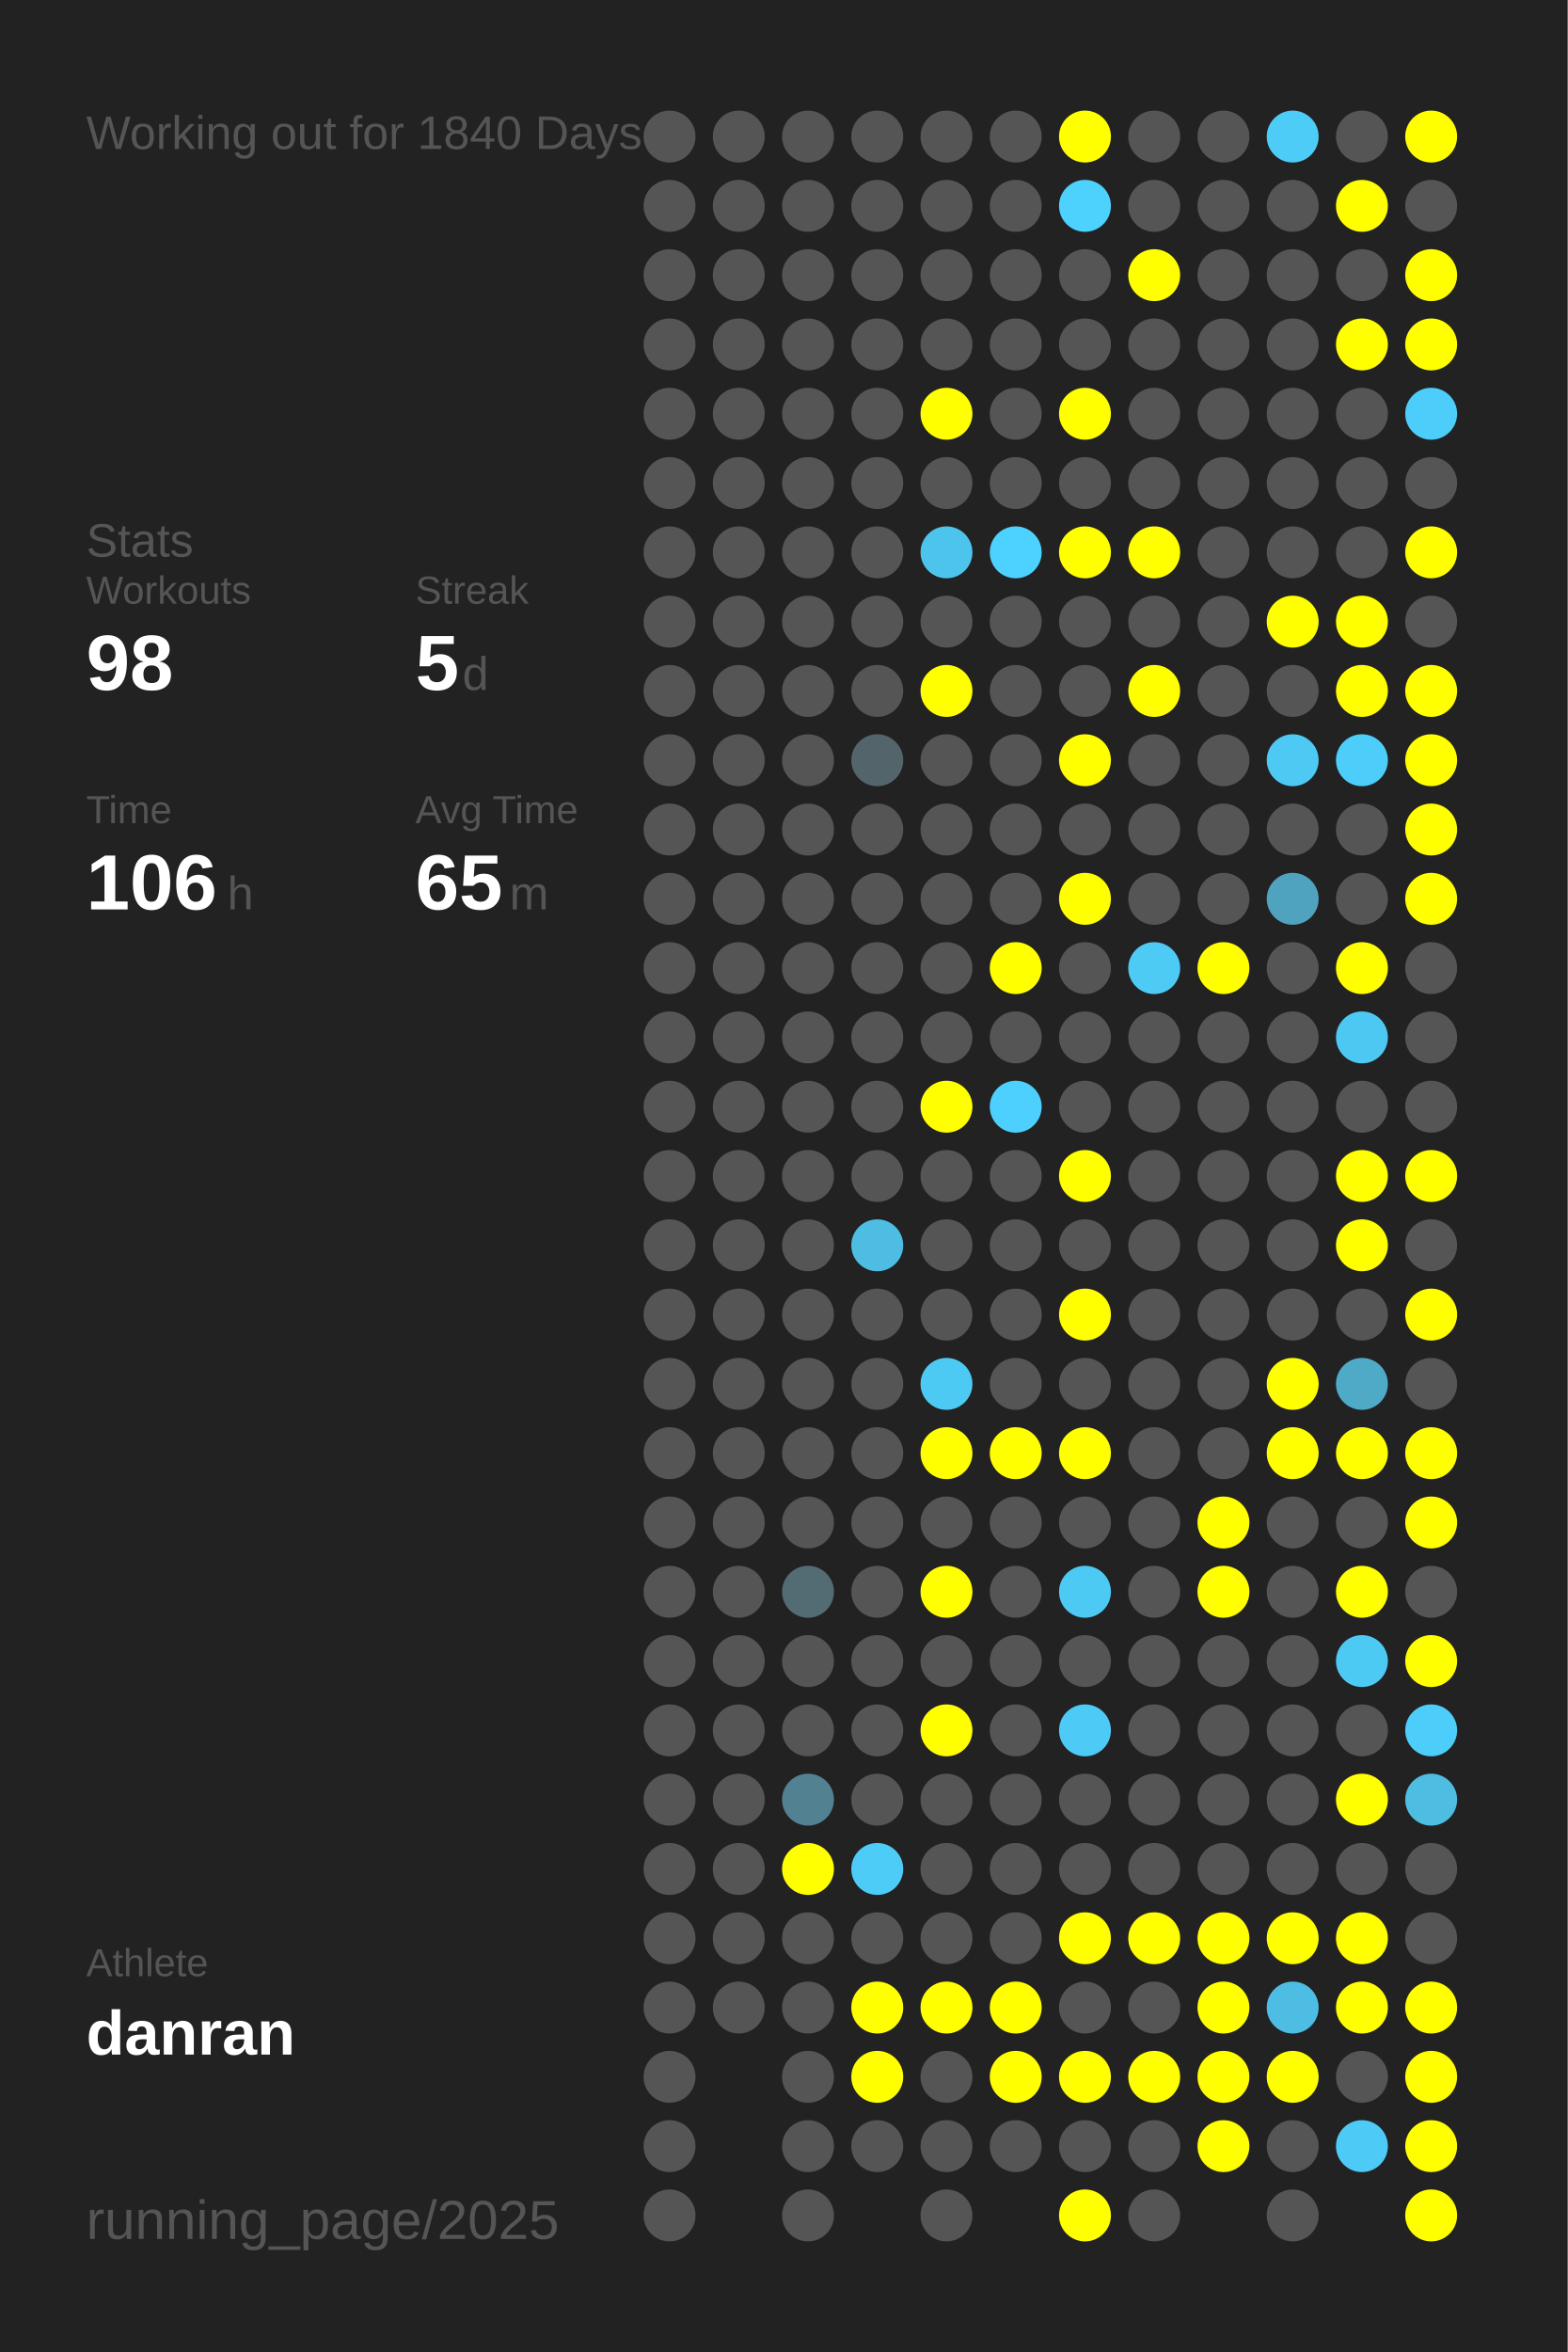
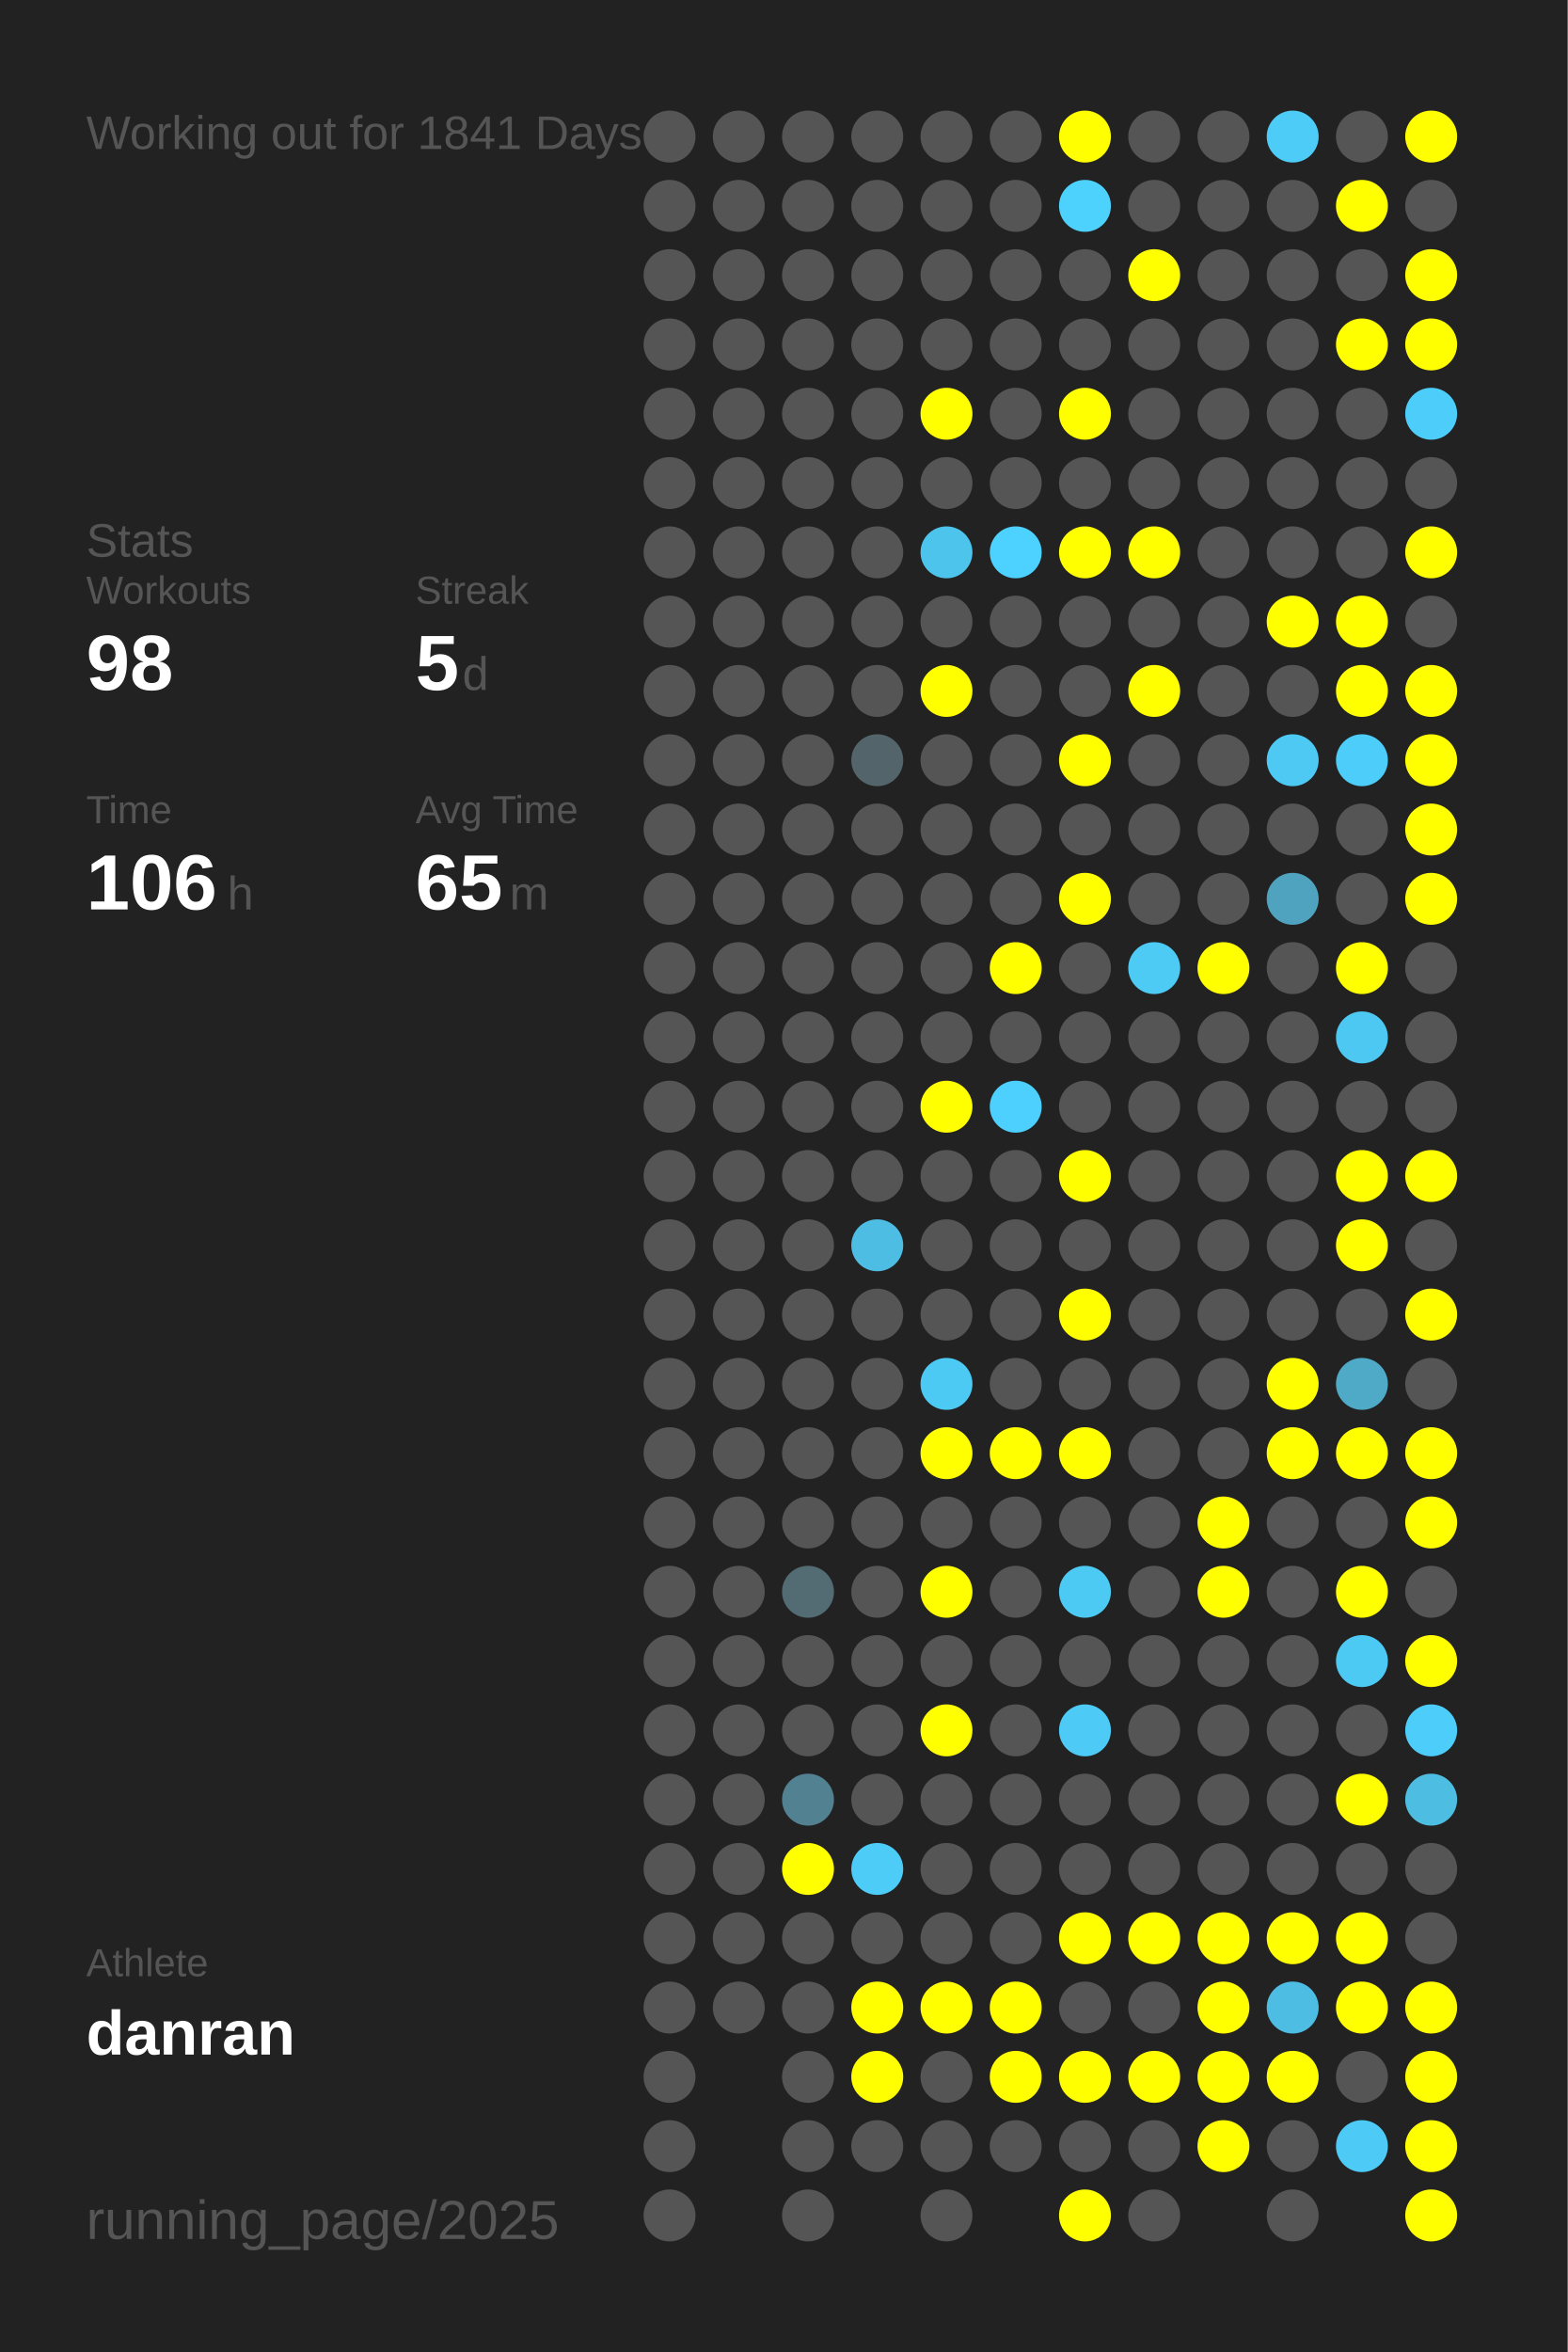
<svg xmlns="http://www.w3.org/2000/svg" baseProfile="full" height="300mm" version="1.1" viewBox="0,0,200,300" width="200mm">
  <defs />
  <rect fill="#222222" height="300" width="200" x="0" y="0" />
-   <text fill="#555555" style="font-size:6px; font-family:Arial;" x="11" y="19">Working out for 1840 Days</text>
+   <text fill="#555555" style="font-size:6px; font-family:Arial;" x="11" y="19">Working out for 1841 Days</text>
  <text fill="#555555" style="font-size:6px; font-family:Arial;" x="11" y="71">Stats</text>
  <text fill="#555555" style="font-size:5px; font-family:Arial;" x="11" y="77">Workouts</text>
  <text fill="#FFFFFF" style="font-size:10px; font-family:Arial; font-weight:bold;" x="11" y="88">98</text>
  <text fill="#555555" style="font-size:5px; font-family:Arial;" x="53" y="77">Streak</text>
  <text fill="#FFFFFF" style="font-size:10px; font-family:Arial; font-weight:bold;" x="53" y="88">5</text>
  <text fill="#555555" style="font-size:6px; font-family:Arial;" x="59" y="88">d</text>
  <text fill="#555555" style="font-size:5px; font-family:Arial;" x="11" y="105">Time</text>
  <text fill="#FFFFFF" style="font-size:10px; font-family:Arial; font-weight:bold;" x="11" y="116">106</text>
  <text fill="#555555" style="font-size:6px; font-family:Arial;" x="29" y="116">h</text>
  <text fill="#555555" style="font-size:5px; font-family:Arial;" x="53" y="105">Avg Time</text>
  <text fill="#FFFFFF" style="font-size:10px; font-family:Arial; font-weight:bold;" x="53" y="116">65</text>
  <text fill="#555555" style="font-size:6px; font-family:Arial;" x="65" y="116">m</text>
  <text fill="#555555" style="font-size:5px; font-family:Arial;" x="11" y="252.065">Athlete</text>
  <text fill="#FFFFFF" style="font-size:8px; font-family:Arial; font-weight:bold;" x="11" y="262.065">danran</text>
  <text fill="#555555" style="font-size:7px; font-family:Arial;" x="11" y="285.581">running_page/2025</text>
  <circle cx="85.417" cy="17.419" fill="#555555" r="3.312" />
  <circle cx="85.417" cy="26.258" fill="#555555" r="3.312" />
  <circle cx="85.417" cy="35.097" fill="#555555" r="3.312" />
  <circle cx="85.417" cy="43.935" fill="#555555" r="3.312" />
  <circle cx="85.417" cy="52.774" fill="#555555" r="3.312" />
  <circle cx="85.417" cy="61.613" fill="#555555" r="3.312" />
  <circle cx="85.417" cy="70.452" fill="#555555" r="3.312" />
  <circle cx="85.417" cy="79.29" fill="#555555" r="3.312" />
  <circle cx="85.417" cy="88.129" fill="#555555" r="3.312" />
  <circle cx="85.417" cy="96.968" fill="#555555" r="3.312" />
  <circle cx="85.417" cy="105.806" fill="#555555" r="3.312" />
  <circle cx="85.417" cy="114.645" fill="#555555" r="3.312" />
  <circle cx="85.417" cy="123.484" fill="#555555" r="3.312" />
  <circle cx="85.417" cy="132.323" fill="#555555" r="3.312" />
  <circle cx="85.417" cy="141.161" fill="#555555" r="3.312" />
  <circle cx="85.417" cy="150" fill="#555555" r="3.312" />
  <circle cx="85.417" cy="158.839" fill="#555555" r="3.312" />
  <circle cx="85.417" cy="167.677" fill="#555555" r="3.312" />
  <circle cx="85.417" cy="176.516" fill="#555555" r="3.312" />
  <circle cx="85.417" cy="185.355" fill="#555555" r="3.312" />
  <circle cx="85.417" cy="194.194" fill="#555555" r="3.312" />
  <circle cx="85.417" cy="203.032" fill="#555555" r="3.312" />
  <circle cx="85.417" cy="211.871" fill="#555555" r="3.312" />
  <circle cx="85.417" cy="220.71" fill="#555555" r="3.312" />
  <circle cx="85.417" cy="229.548" fill="#555555" r="3.312" />
  <circle cx="85.417" cy="238.387" fill="#555555" r="3.312" />
  <circle cx="85.417" cy="247.226" fill="#555555" r="3.312" />
  <circle cx="85.417" cy="256.065" fill="#555555" r="3.312" />
  <circle cx="85.417" cy="264.903" fill="#555555" r="3.312" />
  <circle cx="85.417" cy="273.742" fill="#555555" r="3.312" />
  <circle cx="85.417" cy="282.581" fill="#555555" r="3.312" />
  <circle cx="94.25" cy="17.419" fill="#555555" r="3.312" />
  <circle cx="94.25" cy="26.258" fill="#555555" r="3.312" />
  <circle cx="94.25" cy="35.097" fill="#555555" r="3.312" />
  <circle cx="94.25" cy="43.935" fill="#555555" r="3.312" />
  <circle cx="94.25" cy="52.774" fill="#555555" r="3.312" />
  <circle cx="94.25" cy="61.613" fill="#555555" r="3.312" />
  <circle cx="94.25" cy="70.452" fill="#555555" r="3.312" />
  <circle cx="94.25" cy="79.29" fill="#555555" r="3.312" />
  <circle cx="94.25" cy="88.129" fill="#555555" r="3.312" />
  <circle cx="94.25" cy="96.968" fill="#555555" r="3.312" />
  <circle cx="94.25" cy="105.806" fill="#555555" r="3.312" />
  <circle cx="94.25" cy="114.645" fill="#555555" r="3.312" />
  <circle cx="94.25" cy="123.484" fill="#555555" r="3.312" />
  <circle cx="94.25" cy="132.323" fill="#555555" r="3.312" />
  <circle cx="94.25" cy="141.161" fill="#555555" r="3.312" />
  <circle cx="94.25" cy="150" fill="#555555" r="3.312" />
  <circle cx="94.25" cy="158.839" fill="#555555" r="3.312" />
  <circle cx="94.25" cy="167.677" fill="#555555" r="3.312" />
  <circle cx="94.25" cy="176.516" fill="#555555" r="3.312" />
  <circle cx="94.25" cy="185.355" fill="#555555" r="3.312" />
  <circle cx="94.25" cy="194.194" fill="#555555" r="3.312" />
  <circle cx="94.25" cy="203.032" fill="#555555" r="3.312" />
  <circle cx="94.25" cy="211.871" fill="#555555" r="3.312" />
  <circle cx="94.25" cy="220.71" fill="#555555" r="3.312" />
  <circle cx="94.25" cy="229.548" fill="#555555" r="3.312" />
  <circle cx="94.25" cy="238.387" fill="#555555" r="3.312" />
  <circle cx="94.25" cy="247.226" fill="#555555" r="3.312" />
  <circle cx="94.25" cy="256.065" fill="#555555" r="3.312" />
  <circle cx="103.083" cy="17.419" fill="#555555" r="3.312" />
  <circle cx="103.083" cy="26.258" fill="#555555" r="3.312" />
  <circle cx="103.083" cy="35.097" fill="#555555" r="3.312" />
  <circle cx="103.083" cy="43.935" fill="#555555" r="3.312" />
  <circle cx="103.083" cy="52.774" fill="#555555" r="3.312" />
  <circle cx="103.083" cy="61.613" fill="#555555" r="3.312" />
  <circle cx="103.083" cy="70.452" fill="#555555" r="3.312" />
  <circle cx="103.083" cy="79.29" fill="#555555" r="3.312" />
  <circle cx="103.083" cy="88.129" fill="#555555" r="3.312" />
  <circle cx="103.083" cy="96.968" fill="#555555" r="3.312" />
  <circle cx="103.083" cy="105.806" fill="#555555" r="3.312" />
  <circle cx="103.083" cy="114.645" fill="#555555" r="3.312" />
  <circle cx="103.083" cy="123.484" fill="#555555" r="3.312" />
  <circle cx="103.083" cy="132.323" fill="#555555" r="3.312" />
  <circle cx="103.083" cy="141.161" fill="#555555" r="3.312" />
  <circle cx="103.083" cy="150" fill="#555555" r="3.312" />
  <circle cx="103.083" cy="158.839" fill="#555555" r="3.312" />
  <circle cx="103.083" cy="167.677" fill="#555555" r="3.312" />
  <circle cx="103.083" cy="176.516" fill="#555555" r="3.312" />
  <circle cx="103.083" cy="185.355" fill="#555555" r="3.312" />
  <circle cx="103.083" cy="194.194" fill="#555555" r="3.312" />
  <circle cx="103.083" cy="203.032" fill="#536b73" r="3.312" />
  <circle cx="103.083" cy="211.871" fill="#555555" r="3.312" />
  <circle cx="103.083" cy="220.71" fill="#555555" r="3.312" />
  <circle cx="103.083" cy="229.548" fill="#528292" r="3.312" />
  <circle cx="103.083" cy="238.387" fill="#FFFF00" r="3.312" />
  <circle cx="103.083" cy="247.226" fill="#555555" r="3.312" />
  <circle cx="103.083" cy="256.065" fill="#555555" r="3.312" />
  <circle cx="103.083" cy="264.903" fill="#555555" r="3.312" />
  <circle cx="103.083" cy="273.742" fill="#555555" r="3.312" />
  <circle cx="103.083" cy="282.581" fill="#555555" r="3.312" />
  <circle cx="111.917" cy="17.419" fill="#555555" r="3.312" />
  <circle cx="111.917" cy="26.258" fill="#555555" r="3.312" />
  <circle cx="111.917" cy="35.097" fill="#555555" r="3.312" />
  <circle cx="111.917" cy="43.935" fill="#555555" r="3.312" />
  <circle cx="111.917" cy="52.774" fill="#555555" r="3.312" />
  <circle cx="111.917" cy="61.613" fill="#555555" r="3.312" />
  <circle cx="111.917" cy="70.452" fill="#555555" r="3.312" />
  <circle cx="111.917" cy="79.29" fill="#555555" r="3.312" />
  <circle cx="111.917" cy="88.129" fill="#555555" r="3.312" />
  <circle cx="111.917" cy="96.968" fill="#53656b" r="3.312" />
  <circle cx="111.917" cy="105.806" fill="#555555" r="3.312" />
  <circle cx="111.917" cy="114.645" fill="#555555" r="3.312" />
  <circle cx="111.917" cy="123.484" fill="#555555" r="3.312" />
  <circle cx="111.917" cy="132.323" fill="#555555" r="3.312" />
  <circle cx="111.917" cy="141.161" fill="#555555" r="3.312" />
  <circle cx="111.917" cy="150" fill="#555555" r="3.312" />
  <circle cx="111.917" cy="158.839" fill="#4ebde3" r="3.312" />
  <circle cx="111.917" cy="167.677" fill="#555555" r="3.312" />
  <circle cx="111.917" cy="176.516" fill="#555555" r="3.312" />
  <circle cx="111.917" cy="185.355" fill="#555555" r="3.312" />
  <circle cx="111.917" cy="194.194" fill="#555555" r="3.312" />
  <circle cx="111.917" cy="203.032" fill="#555555" r="3.312" />
  <circle cx="111.917" cy="211.871" fill="#555555" r="3.312" />
  <circle cx="111.917" cy="220.71" fill="#555555" r="3.312" />
  <circle cx="111.917" cy="229.548" fill="#555555" r="3.312" />
  <circle cx="111.917" cy="238.387" fill="#4dccf7" r="3.312" />
  <circle cx="111.917" cy="247.226" fill="#555555" r="3.312" />
  <circle cx="111.917" cy="256.065" fill="#FFFF00" r="3.312" />
  <circle cx="111.917" cy="264.903" fill="#FFFF00" r="3.312" />
  <circle cx="111.917" cy="273.742" fill="#555555" r="3.312" />
  <circle cx="120.75" cy="17.419" fill="#555555" r="3.312" />
  <circle cx="120.75" cy="26.258" fill="#555555" r="3.312" />
  <circle cx="120.75" cy="35.097" fill="#555555" r="3.312" />
  <circle cx="120.75" cy="43.935" fill="#555555" r="3.312" />
  <circle cx="120.75" cy="52.774" fill="#FFFF00" r="3.312" />
  <circle cx="120.75" cy="61.613" fill="#555555" r="3.312" />
  <circle cx="120.75" cy="70.452" fill="#4dc4ec" r="3.312" />
  <circle cx="120.75" cy="79.29" fill="#555555" r="3.312" />
  <circle cx="120.75" cy="88.129" fill="#FFFF00" r="3.312" />
  <circle cx="120.75" cy="96.968" fill="#555555" r="3.312" />
  <circle cx="120.75" cy="105.806" fill="#555555" r="3.312" />
  <circle cx="120.75" cy="114.645" fill="#555555" r="3.312" />
  <circle cx="120.75" cy="123.484" fill="#555555" r="3.312" />
  <circle cx="120.75" cy="132.323" fill="#555555" r="3.312" />
  <circle cx="120.75" cy="141.161" fill="#FFFF00" r="3.312" />
  <circle cx="120.75" cy="150" fill="#555555" r="3.312" />
  <circle cx="120.75" cy="158.839" fill="#555555" r="3.312" />
  <circle cx="120.75" cy="167.677" fill="#555555" r="3.312" />
  <circle cx="120.75" cy="176.516" fill="#4dcaf4" r="3.312" />
  <circle cx="120.75" cy="185.355" fill="#FFFF00" r="3.312" />
  <circle cx="120.75" cy="194.194" fill="#555555" r="3.312" />
  <circle cx="120.75" cy="203.032" fill="#FFFF00" r="3.312" />
  <circle cx="120.75" cy="211.871" fill="#555555" r="3.312" />
  <circle cx="120.75" cy="220.71" fill="#FFFF00" r="3.312" />
  <circle cx="120.75" cy="229.548" fill="#555555" r="3.312" />
  <circle cx="120.75" cy="238.387" fill="#555555" r="3.312" />
  <circle cx="120.75" cy="247.226" fill="#555555" r="3.312" />
  <circle cx="120.75" cy="256.065" fill="#FFFF00" r="3.312" />
  <circle cx="120.75" cy="264.903" fill="#555555" r="3.312" />
  <circle cx="120.75" cy="273.742" fill="#555555" r="3.312" />
  <circle cx="120.75" cy="282.581" fill="#555555" r="3.312" />
  <circle cx="129.583" cy="17.419" fill="#555555" r="3.312" />
  <circle cx="129.583" cy="26.258" fill="#555555" r="3.312" />
  <circle cx="129.583" cy="35.097" fill="#555555" r="3.312" />
  <circle cx="129.583" cy="43.935" fill="#555555" r="3.312" />
  <circle cx="129.583" cy="52.774" fill="#555555" r="3.312" />
  <circle cx="129.583" cy="61.613" fill="#555555" r="3.312" />
  <circle cx="129.583" cy="70.452" fill="#4dd1fe" r="3.312" />
  <circle cx="129.583" cy="79.29" fill="#555555" r="3.312" />
  <circle cx="129.583" cy="88.129" fill="#555555" r="3.312" />
  <circle cx="129.583" cy="96.968" fill="#555555" r="3.312" />
  <circle cx="129.583" cy="105.806" fill="#555555" r="3.312" />
  <circle cx="129.583" cy="114.645" fill="#555555" r="3.312" />
  <circle cx="129.583" cy="123.484" fill="#FFFF00" r="3.312" />
  <circle cx="129.583" cy="132.323" fill="#555555" r="3.312" />
  <circle cx="129.583" cy="141.161" fill="#4dd0fd" r="3.312" />
  <circle cx="129.583" cy="150" fill="#555555" r="3.312" />
  <circle cx="129.583" cy="158.839" fill="#555555" r="3.312" />
  <circle cx="129.583" cy="167.677" fill="#555555" r="3.312" />
  <circle cx="129.583" cy="176.516" fill="#555555" r="3.312" />
  <circle cx="129.583" cy="185.355" fill="#FFFF00" r="3.312" />
  <circle cx="129.583" cy="194.194" fill="#555555" r="3.312" />
  <circle cx="129.583" cy="203.032" fill="#555555" r="3.312" />
  <circle cx="129.583" cy="211.871" fill="#555555" r="3.312" />
  <circle cx="129.583" cy="220.71" fill="#555555" r="3.312" />
  <circle cx="129.583" cy="229.548" fill="#555555" r="3.312" />
  <circle cx="129.583" cy="238.387" fill="#555555" r="3.312" />
  <circle cx="129.583" cy="247.226" fill="#555555" r="3.312" />
  <circle cx="129.583" cy="256.065" fill="#FFFF00" r="3.312" />
  <circle cx="129.583" cy="264.903" fill="#FFFF00" r="3.312" />
  <circle cx="129.583" cy="273.742" fill="#555555" r="3.312" />
  <circle cx="138.417" cy="17.419" fill="#FFFF00" r="3.312" />
  <circle cx="138.417" cy="26.258" fill="#4dd1fd" r="3.312" />
  <circle cx="138.417" cy="35.097" fill="#555555" r="3.312" />
  <circle cx="138.417" cy="43.935" fill="#555555" r="3.312" />
  <circle cx="138.417" cy="52.774" fill="#FFFF00" r="3.312" />
  <circle cx="138.417" cy="61.613" fill="#555555" r="3.312" />
  <circle cx="138.417" cy="70.452" fill="#FFFF00" r="3.312" />
  <circle cx="138.417" cy="79.29" fill="#555555" r="3.312" />
  <circle cx="138.417" cy="88.129" fill="#555555" r="3.312" />
  <circle cx="138.417" cy="96.968" fill="#FFFF00" r="3.312" />
  <circle cx="138.417" cy="105.806" fill="#555555" r="3.312" />
  <circle cx="138.417" cy="114.645" fill="#FFFF00" r="3.312" />
  <circle cx="138.417" cy="123.484" fill="#555555" r="3.312" />
  <circle cx="138.417" cy="132.323" fill="#555555" r="3.312" />
  <circle cx="138.417" cy="141.161" fill="#555555" r="3.312" />
  <circle cx="138.417" cy="150" fill="#FFFF00" r="3.312" />
  <circle cx="138.417" cy="158.839" fill="#555555" r="3.312" />
  <circle cx="138.417" cy="167.677" fill="#FFFF00" r="3.312" />
  <circle cx="138.417" cy="176.516" fill="#555555" r="3.312" />
  <circle cx="138.417" cy="185.355" fill="#FFFF00" r="3.312" />
  <circle cx="138.417" cy="194.194" fill="#555555" r="3.312" />
  <circle cx="138.417" cy="203.032" fill="#4dcaf4" r="3.312" />
  <circle cx="138.417" cy="211.871" fill="#555555" r="3.312" />
  <circle cx="138.417" cy="220.71" fill="#4dcaf5" r="3.312" />
  <circle cx="138.417" cy="229.548" fill="#555555" r="3.312" />
  <circle cx="138.417" cy="238.387" fill="#555555" r="3.312" />
  <circle cx="138.417" cy="247.226" fill="#FFFF00" r="3.312" />
  <circle cx="138.417" cy="256.065" fill="#555555" r="3.312" />
  <circle cx="138.417" cy="264.903" fill="#FFFF00" r="3.312" />
  <circle cx="138.417" cy="273.742" fill="#555555" r="3.312" />
  <circle cx="138.417" cy="282.581" fill="#FFFF00" r="3.312" />
  <circle cx="147.25" cy="17.419" fill="#555555" r="3.312" />
  <circle cx="147.25" cy="26.258" fill="#555555" r="3.312" />
  <circle cx="147.25" cy="35.097" fill="#FFFF00" r="3.312" />
  <circle cx="147.25" cy="43.935" fill="#555555" r="3.312" />
  <circle cx="147.25" cy="52.774" fill="#555555" r="3.312" />
  <circle cx="147.25" cy="61.613" fill="#555555" r="3.312" />
  <circle cx="147.25" cy="70.452" fill="#FFFF00" r="3.312" />
  <circle cx="147.25" cy="79.29" fill="#555555" r="3.312" />
  <circle cx="147.25" cy="88.129" fill="#FFFF00" r="3.312" />
  <circle cx="147.25" cy="96.968" fill="#555555" r="3.312" />
  <circle cx="147.25" cy="105.806" fill="#555555" r="3.312" />
  <circle cx="147.25" cy="114.645" fill="#555555" r="3.312" />
  <circle cx="147.25" cy="123.484" fill="#4dcbf5" r="3.312" />
  <circle cx="147.25" cy="132.323" fill="#555555" r="3.312" />
  <circle cx="147.25" cy="141.161" fill="#555555" r="3.312" />
  <circle cx="147.25" cy="150" fill="#555555" r="3.312" />
  <circle cx="147.25" cy="158.839" fill="#555555" r="3.312" />
  <circle cx="147.25" cy="167.677" fill="#555555" r="3.312" />
  <circle cx="147.25" cy="176.516" fill="#555555" r="3.312" />
  <circle cx="147.25" cy="185.355" fill="#555555" r="3.312" />
  <circle cx="147.25" cy="194.194" fill="#555555" r="3.312" />
  <circle cx="147.25" cy="203.032" fill="#555555" r="3.312" />
  <circle cx="147.25" cy="211.871" fill="#555555" r="3.312" />
  <circle cx="147.25" cy="220.71" fill="#555555" r="3.312" />
  <circle cx="147.25" cy="229.548" fill="#555555" r="3.312" />
  <circle cx="147.25" cy="238.387" fill="#555555" r="3.312" />
  <circle cx="147.25" cy="247.226" fill="#FFFF00" r="3.312" />
  <circle cx="147.25" cy="256.065" fill="#555555" r="3.312" />
  <circle cx="147.25" cy="264.903" fill="#FFFF00" r="3.312" />
  <circle cx="147.25" cy="273.742" fill="#555555" r="3.312" />
  <circle cx="147.25" cy="282.581" fill="#555555" r="3.312" />
  <circle cx="156.083" cy="17.419" fill="#555555" r="3.312" />
  <circle cx="156.083" cy="26.258" fill="#555555" r="3.312" />
  <circle cx="156.083" cy="35.097" fill="#555555" r="3.312" />
  <circle cx="156.083" cy="43.935" fill="#555555" r="3.312" />
  <circle cx="156.083" cy="52.774" fill="#555555" r="3.312" />
  <circle cx="156.083" cy="61.613" fill="#555555" r="3.312" />
  <circle cx="156.083" cy="70.452" fill="#555555" r="3.312" />
  <circle cx="156.083" cy="79.29" fill="#555555" r="3.312" />
  <circle cx="156.083" cy="88.129" fill="#555555" r="3.312" />
  <circle cx="156.083" cy="96.968" fill="#555555" r="3.312" />
  <circle cx="156.083" cy="105.806" fill="#555555" r="3.312" />
  <circle cx="156.083" cy="114.645" fill="#555555" r="3.312" />
  <circle cx="156.083" cy="123.484" fill="#FFFF00" r="3.312" />
  <circle cx="156.083" cy="132.323" fill="#555555" r="3.312" />
  <circle cx="156.083" cy="141.161" fill="#555555" r="3.312" />
  <circle cx="156.083" cy="150" fill="#555555" r="3.312" />
  <circle cx="156.083" cy="158.839" fill="#555555" r="3.312" />
  <circle cx="156.083" cy="167.677" fill="#555555" r="3.312" />
  <circle cx="156.083" cy="176.516" fill="#555555" r="3.312" />
  <circle cx="156.083" cy="185.355" fill="#555555" r="3.312" />
  <circle cx="156.083" cy="194.194" fill="#FFFF00" r="3.312" />
  <circle cx="156.083" cy="203.032" fill="#FFFF00" r="3.312" />
  <circle cx="156.083" cy="211.871" fill="#555555" r="3.312" />
  <circle cx="156.083" cy="220.71" fill="#555555" r="3.312" />
  <circle cx="156.083" cy="229.548" fill="#555555" r="3.312" />
  <circle cx="156.083" cy="238.387" fill="#555555" r="3.312" />
  <circle cx="156.083" cy="247.226" fill="#FFFF00" r="3.312" />
  <circle cx="156.083" cy="256.065" fill="#FFFF00" r="3.312" />
  <circle cx="156.083" cy="264.903" fill="#FFFF00" r="3.312" />
  <circle cx="156.083" cy="273.742" fill="#FFFF00" r="3.312" />
  <circle cx="164.917" cy="17.419" fill="#4dccf7" r="3.312" />
  <circle cx="164.917" cy="26.258" fill="#555555" r="3.312" />
  <circle cx="164.917" cy="35.097" fill="#555555" r="3.312" />
  <circle cx="164.917" cy="43.935" fill="#555555" r="3.312" />
  <circle cx="164.917" cy="52.774" fill="#555555" r="3.312" />
  <circle cx="164.917" cy="61.613" fill="#555555" r="3.312" />
  <circle cx="164.917" cy="70.452" fill="#555555" r="3.312" />
  <circle cx="164.917" cy="79.29" fill="#FFFF00" r="3.312" />
  <circle cx="164.917" cy="88.129" fill="#555555" r="3.312" />
  <circle cx="164.917" cy="96.968" fill="#4dc9f3" r="3.312" />
  <circle cx="164.917" cy="105.806" fill="#555555" r="3.312" />
  <circle cx="164.917" cy="114.645" fill="#4fa3bf" r="3.312" />
  <circle cx="164.917" cy="123.484" fill="#555555" r="3.312" />
  <circle cx="164.917" cy="132.323" fill="#555555" r="3.312" />
  <circle cx="164.917" cy="141.161" fill="#555555" r="3.312" />
  <circle cx="164.917" cy="150" fill="#555555" r="3.312" />
  <circle cx="164.917" cy="158.839" fill="#555555" r="3.312" />
  <circle cx="164.917" cy="167.677" fill="#555555" r="3.312" />
  <circle cx="164.917" cy="176.516" fill="#FFFF00" r="3.312" />
  <circle cx="164.917" cy="185.355" fill="#FFFF00" r="3.312" />
  <circle cx="164.917" cy="194.194" fill="#555555" r="3.312" />
  <circle cx="164.917" cy="203.032" fill="#555555" r="3.312" />
  <circle cx="164.917" cy="211.871" fill="#555555" r="3.312" />
  <circle cx="164.917" cy="220.71" fill="#555555" r="3.312" />
  <circle cx="164.917" cy="229.548" fill="#555555" r="3.312" />
  <circle cx="164.917" cy="238.387" fill="#555555" r="3.312" />
  <circle cx="164.917" cy="247.226" fill="#FFFF00" r="3.312" />
  <circle cx="164.917" cy="256.065" fill="#4ebde3" r="3.312" />
  <circle cx="164.917" cy="264.903" fill="#FFFF00" r="3.312" />
  <circle cx="164.917" cy="273.742" fill="#555555" r="3.312" />
  <circle cx="164.917" cy="282.581" fill="#555555" r="3.312" />
  <circle cx="173.75" cy="17.419" fill="#555555" r="3.312" />
  <circle cx="173.75" cy="26.258" fill="#FFFF00" r="3.312" />
  <circle cx="173.75" cy="35.097" fill="#555555" r="3.312" />
  <circle cx="173.75" cy="43.935" fill="#FFFF00" r="3.312" />
  <circle cx="173.75" cy="52.774" fill="#555555" r="3.312" />
  <circle cx="173.75" cy="61.613" fill="#555555" r="3.312" />
  <circle cx="173.75" cy="70.452" fill="#555555" r="3.312" />
  <circle cx="173.75" cy="79.29" fill="#FFFF00" r="3.312" />
  <circle cx="173.75" cy="88.129" fill="#FFFF00" r="3.312" />
  <circle cx="173.75" cy="96.968" fill="#4dcdf9" r="3.312" />
  <circle cx="173.75" cy="105.806" fill="#555555" r="3.312" />
  <circle cx="173.75" cy="114.645" fill="#555555" r="3.312" />
  <circle cx="173.75" cy="123.484" fill="#FFFF00" r="3.312" />
  <circle cx="173.75" cy="132.323" fill="#4dc8f2" r="3.312" />
  <circle cx="173.75" cy="141.161" fill="#555555" r="3.312" />
  <circle cx="173.75" cy="150" fill="#FFFF00" r="3.312" />
  <circle cx="173.75" cy="158.839" fill="#FFFF00" r="3.312" />
  <circle cx="173.75" cy="167.677" fill="#555555" r="3.312" />
  <circle cx="173.75" cy="176.516" fill="#4faac8" r="3.312" />
  <circle cx="173.75" cy="185.355" fill="#FFFF00" r="3.312" />
  <circle cx="173.75" cy="194.194" fill="#555555" r="3.312" />
  <circle cx="173.75" cy="203.032" fill="#FFFF00" r="3.312" />
  <circle cx="173.75" cy="211.871" fill="#4dcaf4" r="3.312" />
  <circle cx="173.75" cy="220.71" fill="#555555" r="3.312" />
  <circle cx="173.75" cy="229.548" fill="#FFFF00" r="3.312" />
  <circle cx="173.75" cy="238.387" fill="#555555" r="3.312" />
  <circle cx="173.75" cy="247.226" fill="#FFFF00" r="3.312" />
  <circle cx="173.75" cy="256.065" fill="#FFFF00" r="3.312" />
  <circle cx="173.75" cy="264.903" fill="#555555" r="3.312" />
  <circle cx="173.75" cy="273.742" fill="#4dcbf6" r="3.312" />
  <circle cx="182.583" cy="17.419" fill="#FFFF00" r="3.312" />
  <circle cx="182.583" cy="26.258" fill="#555555" r="3.312" />
  <circle cx="182.583" cy="35.097" fill="#FFFF00" r="3.312" />
  <circle cx="182.583" cy="43.935" fill="#FFFF00" r="3.312" />
  <circle cx="182.583" cy="52.774" fill="#4dcefa" r="3.312" />
  <circle cx="182.583" cy="61.613" fill="#555555" r="3.312" />
  <circle cx="182.583" cy="70.452" fill="#FFFF00" r="3.312" />
  <circle cx="182.583" cy="79.29" fill="#555555" r="3.312" />
  <circle cx="182.583" cy="88.129" fill="#FFFF00" r="3.312" />
  <circle cx="182.583" cy="96.968" fill="#FFFF00" r="3.312" />
  <circle cx="182.583" cy="105.806" fill="#FFFF00" r="3.312" />
  <circle cx="182.583" cy="114.645" fill="#FFFF00" r="3.312" />
  <circle cx="182.583" cy="123.484" fill="#555555" r="3.312" />
  <circle cx="182.583" cy="132.323" fill="#555555" r="3.312" />
  <circle cx="182.583" cy="141.161" fill="#555555" r="3.312" />
  <circle cx="182.583" cy="150" fill="#FFFF00" r="3.312" />
  <circle cx="182.583" cy="158.839" fill="#555555" r="3.312" />
  <circle cx="182.583" cy="167.677" fill="#FFFF00" r="3.312" />
  <circle cx="182.583" cy="176.516" fill="#555555" r="3.312" />
  <circle cx="182.583" cy="185.355" fill="#FFFF00" r="3.312" />
  <circle cx="182.583" cy="194.194" fill="#FFFF00" r="3.312" />
  <circle cx="182.583" cy="203.032" fill="#555555" r="3.312" />
  <circle cx="182.583" cy="211.871" fill="#FFFF00" r="3.312" />
  <circle cx="182.583" cy="220.71" fill="#4dcefa" r="3.312" />
  <circle cx="182.583" cy="229.548" fill="#4ebde2" r="3.312" />
  <circle cx="182.583" cy="238.387" fill="#555555" r="3.312" />
  <circle cx="182.583" cy="247.226" fill="#555555" r="3.312" />
  <circle cx="182.583" cy="256.065" fill="#FFFF00" r="3.312" />
  <circle cx="182.583" cy="264.903" fill="#FFFF00" r="3.312" />
  <circle cx="182.583" cy="273.742" fill="#FFFF00" r="3.312" />
  <circle cx="182.583" cy="282.581" fill="#FFFF00" r="3.312" />
</svg>
